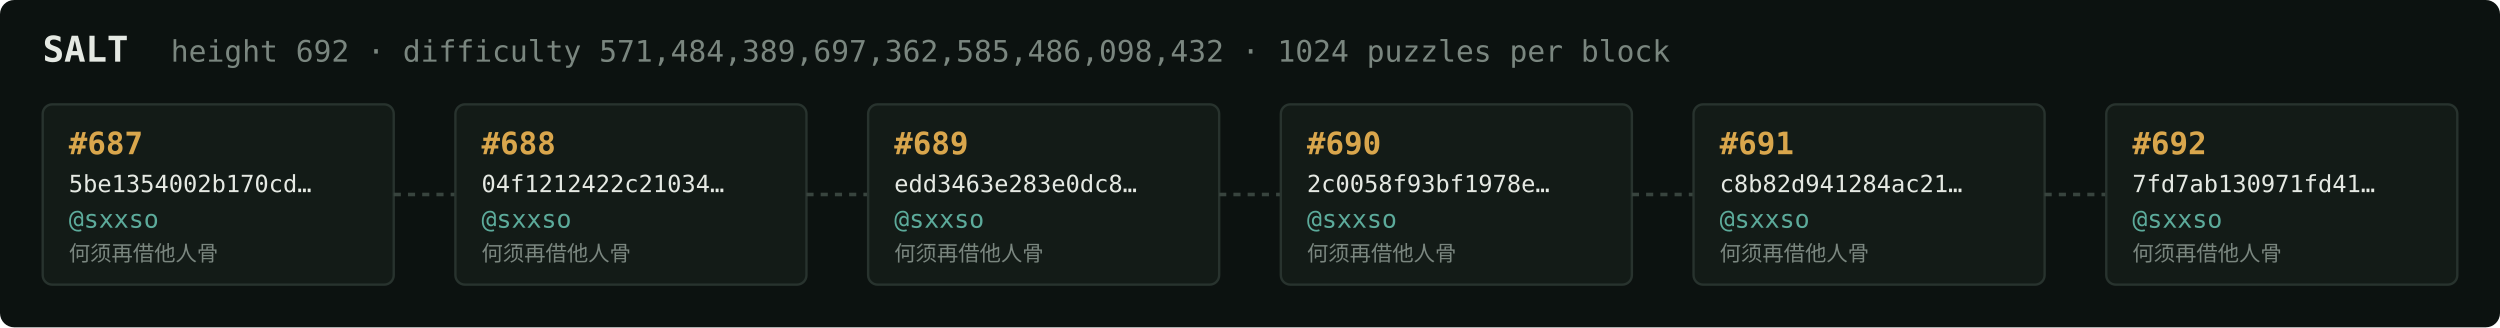
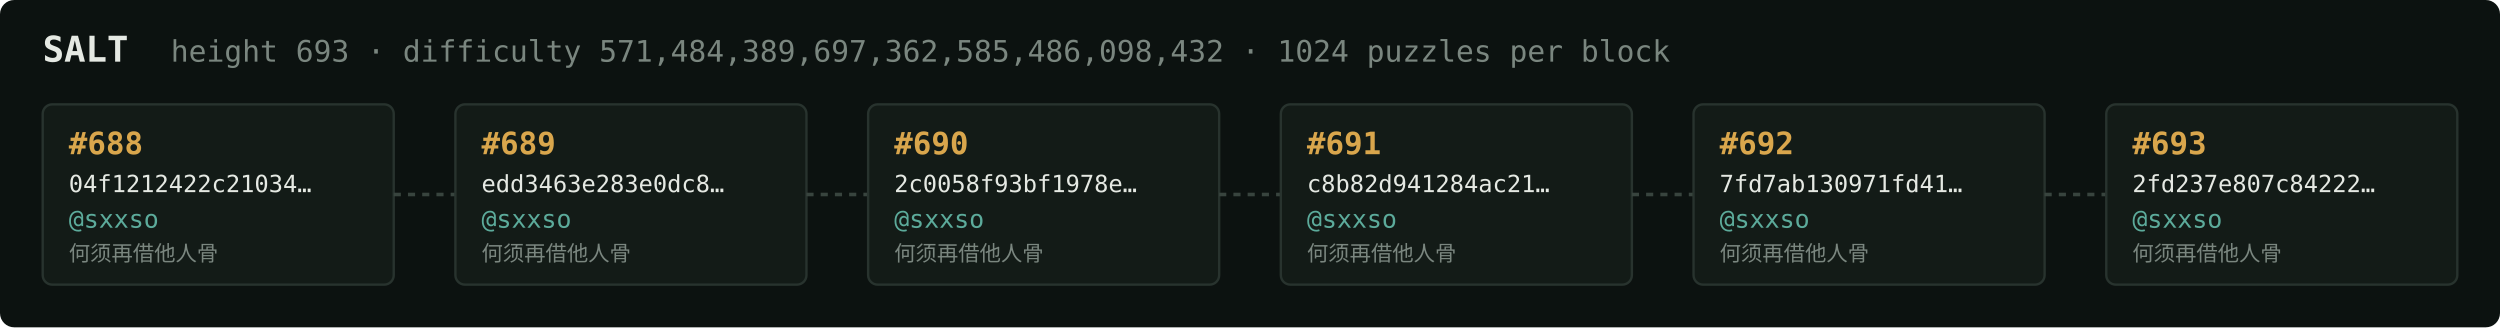
<svg xmlns="http://www.w3.org/2000/svg" width="1054" height="138" viewBox="0 0 1054 138" font-family="ui-monospace,SFMono-Regular,Menlo,monospace">
  <rect fill="#0c1210" width="1054" height="138" rx="6" />
  <text x="18" y="26" fill="#e5e9e3" font-size="15" font-weight="700">SALT</text>
-   <text x="72" y="26" fill="#7a867f" font-size="12.5">height 692 · difficulty 571,484,389,697,362,585,486,098,432 · 1024 puzzles per block</text>
+   <text x="72" y="26" fill="#7a867f" font-size="12.5">height 693 · difficulty 571,484,389,697,362,585,486,098,432 · 1024 puzzles per block</text>
  <rect x="18" y="44" width="148" height="76" rx="4" fill="#131b17" stroke="#28332e" stroke-width="1" />
-   <text x="29" y="65" fill="#d9a64c" font-size="13" font-weight="700">#687</text>
-   <text x="29" y="81" fill="#e5e9e3" font-size="10">5be1354002b170cd…</text>
+   <text x="29" y="65" fill="#d9a64c" font-size="13" font-weight="700">#688</text>
+   <text x="29" y="81" fill="#e5e9e3" font-size="10">04f1212422c21034…</text>
  <text x="29" y="96" fill="#5cab9b" font-size="10.5">@sxxso</text>
  <text x="29" y="110" fill="#7a867f" font-size="9">何须再借他人骨</text>
  <line x1="166" y1="82.0" x2="192" y2="82.0" stroke="#38443e" stroke-width="1.5" stroke-dasharray="3 3" />
  <rect x="192" y="44" width="148" height="76" rx="4" fill="#131b17" stroke="#28332e" stroke-width="1" />
-   <text x="203" y="65" fill="#d9a64c" font-size="13" font-weight="700">#688</text>
-   <text x="203" y="81" fill="#e5e9e3" font-size="10">04f1212422c21034…</text>
+   <text x="203" y="65" fill="#d9a64c" font-size="13" font-weight="700">#689</text>
+   <text x="203" y="81" fill="#e5e9e3" font-size="10">edd3463e283e0dc8…</text>
  <text x="203" y="96" fill="#5cab9b" font-size="10.5">@sxxso</text>
  <text x="203" y="110" fill="#7a867f" font-size="9">何须再借他人骨</text>
  <line x1="340" y1="82.0" x2="366" y2="82.0" stroke="#38443e" stroke-width="1.5" stroke-dasharray="3 3" />
  <rect x="366" y="44" width="148" height="76" rx="4" fill="#131b17" stroke="#28332e" stroke-width="1" />
-   <text x="377" y="65" fill="#d9a64c" font-size="13" font-weight="700">#689</text>
-   <text x="377" y="81" fill="#e5e9e3" font-size="10">edd3463e283e0dc8…</text>
+   <text x="377" y="65" fill="#d9a64c" font-size="13" font-weight="700">#690</text>
+   <text x="377" y="81" fill="#e5e9e3" font-size="10">2c0058f93bf1978e…</text>
  <text x="377" y="96" fill="#5cab9b" font-size="10.5">@sxxso</text>
  <text x="377" y="110" fill="#7a867f" font-size="9">何须再借他人骨</text>
  <line x1="514" y1="82.0" x2="540" y2="82.0" stroke="#38443e" stroke-width="1.5" stroke-dasharray="3 3" />
  <rect x="540" y="44" width="148" height="76" rx="4" fill="#131b17" stroke="#28332e" stroke-width="1" />
-   <text x="551" y="65" fill="#d9a64c" font-size="13" font-weight="700">#690</text>
-   <text x="551" y="81" fill="#e5e9e3" font-size="10">2c0058f93bf1978e…</text>
+   <text x="551" y="65" fill="#d9a64c" font-size="13" font-weight="700">#691</text>
+   <text x="551" y="81" fill="#e5e9e3" font-size="10">c8b82d941284ac21…</text>
  <text x="551" y="96" fill="#5cab9b" font-size="10.5">@sxxso</text>
  <text x="551" y="110" fill="#7a867f" font-size="9">何须再借他人骨</text>
  <line x1="688" y1="82.0" x2="714" y2="82.0" stroke="#38443e" stroke-width="1.5" stroke-dasharray="3 3" />
  <rect x="714" y="44" width="148" height="76" rx="4" fill="#131b17" stroke="#28332e" stroke-width="1" />
-   <text x="725" y="65" fill="#d9a64c" font-size="13" font-weight="700">#691</text>
-   <text x="725" y="81" fill="#e5e9e3" font-size="10">c8b82d941284ac21…</text>
+   <text x="725" y="65" fill="#d9a64c" font-size="13" font-weight="700">#692</text>
+   <text x="725" y="81" fill="#e5e9e3" font-size="10">7fd7ab130971fd41…</text>
  <text x="725" y="96" fill="#5cab9b" font-size="10.5">@sxxso</text>
  <text x="725" y="110" fill="#7a867f" font-size="9">何须再借他人骨</text>
  <line x1="862" y1="82.0" x2="888" y2="82.0" stroke="#38443e" stroke-width="1.5" stroke-dasharray="3 3" />
  <rect x="888" y="44" width="148" height="76" rx="4" fill="#131b17" stroke="#28332e" stroke-width="1" />
-   <text x="899" y="65" fill="#d9a64c" font-size="13" font-weight="700">#692</text>
-   <text x="899" y="81" fill="#e5e9e3" font-size="10">7fd7ab130971fd41…</text>
+   <text x="899" y="65" fill="#d9a64c" font-size="13" font-weight="700">#693</text>
+   <text x="899" y="81" fill="#e5e9e3" font-size="10">2fd237e807c84222…</text>
  <text x="899" y="96" fill="#5cab9b" font-size="10.5">@sxxso</text>
  <text x="899" y="110" fill="#7a867f" font-size="9">何须再借他人骨</text>
</svg>
